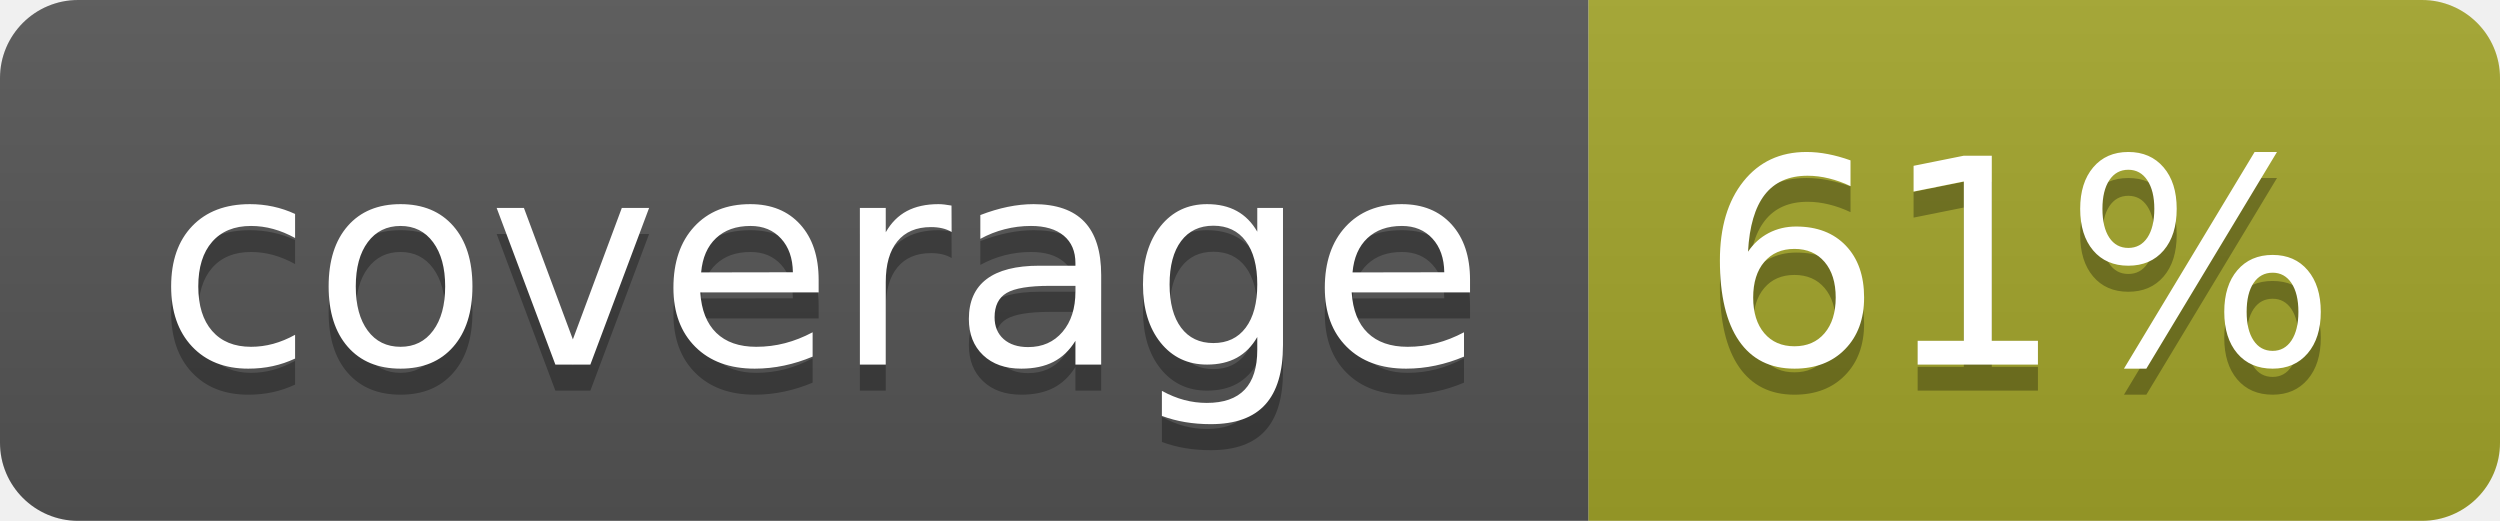
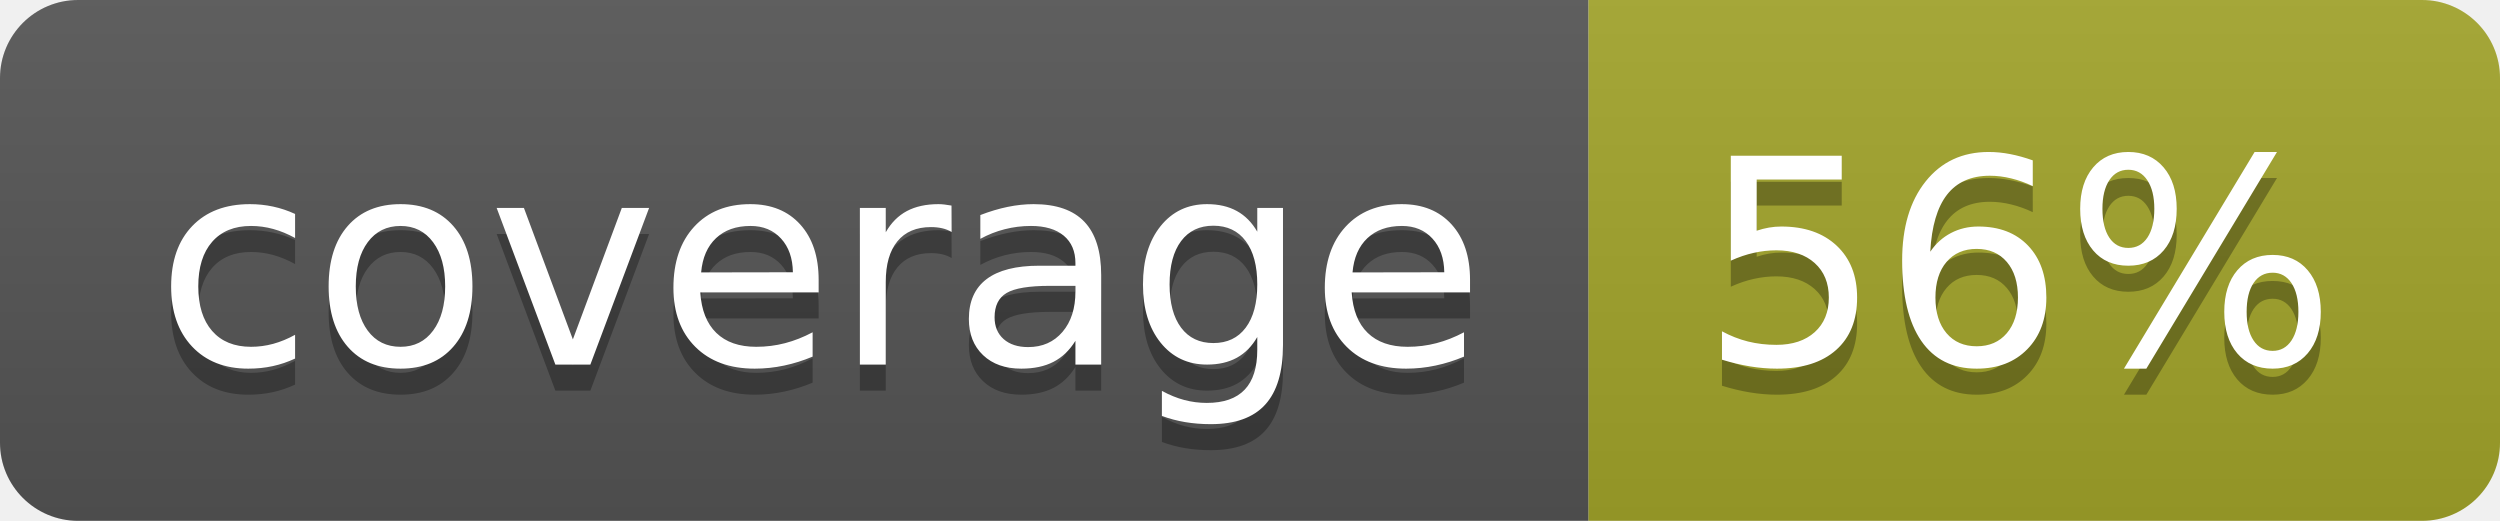
<svg xmlns="http://www.w3.org/2000/svg" width="96" height="20">
  <linearGradient id="b" x2="0" y2="100%">
    <stop offset="0" stop-color="#bbb" stop-opacity=".1" />
    <stop offset="1" stop-opacity=".1" />
  </linearGradient>
  <clipPath id="a">
    <rect width="96" height="20" rx="3" fill="#fff" />
  </clipPath>
  <g clip-path="url(#a)">
    <path fill="#555" d="M0 0h61v20H0z" />
    <path fill="#A3A52A" d="M61 0h35v20H61z" />
    <path fill="url(#b)" d="M0 0h96v20H0z" />
  </g>
  <g fill="#fff" text-anchor="middle" font-family="DejaVu Sans,Verdana,Geneva,sans-serif" font-size="110">
    <text x="315" y="150" fill="#010101" fill-opacity=".3" transform="scale(.1)" textLength="510">coverage</text>
    <text x="315" y="140" transform="scale(.1)" textLength="510">coverage</text>
-     <text x="775" y="150" fill="#010101" fill-opacity=".3" transform="scale(.1)" textLength="250">61%</text>
-     <text x="775" y="140" transform="scale(.1)" textLength="250">61%</text>
+     <text x="775" y="150" fill="#010101" fill-opacity=".3" transform="scale(.1)" textLength="250">56%</text>
+     <text x="775" y="140" transform="scale(.1)" textLength="250">56%</text>
  </g>
</svg>
